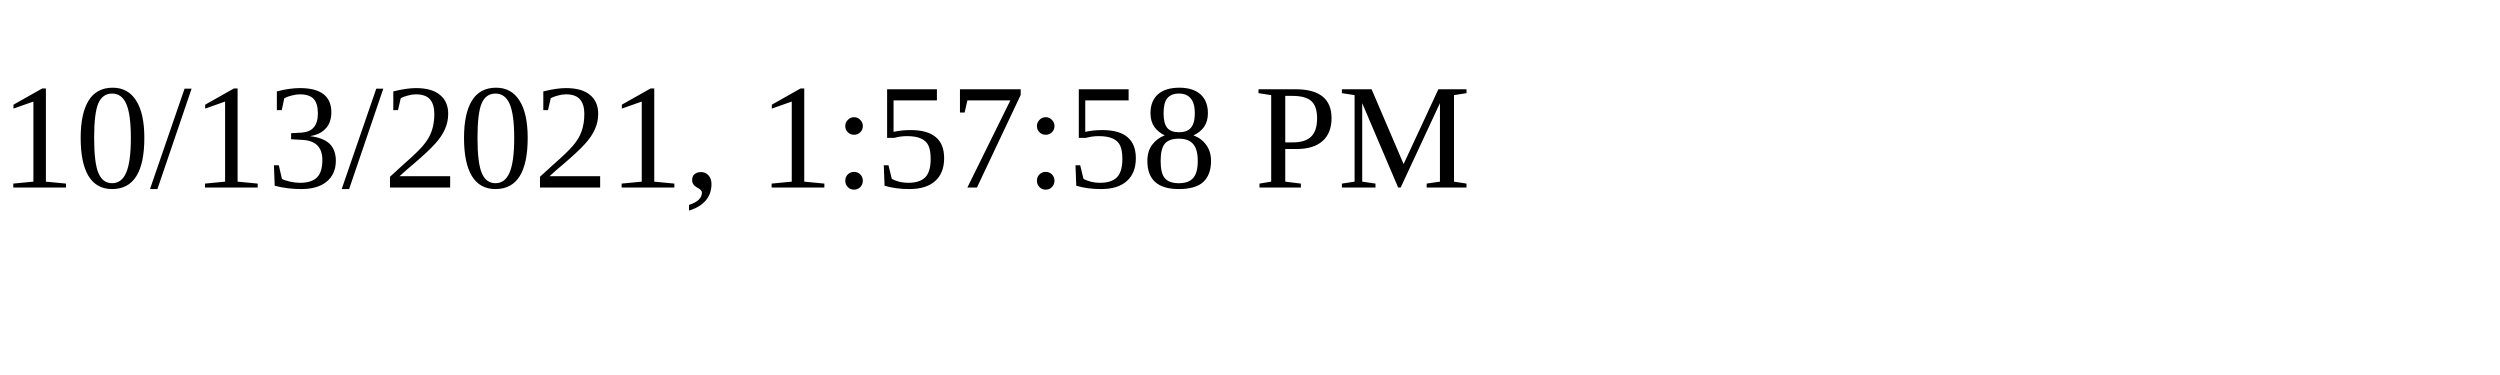
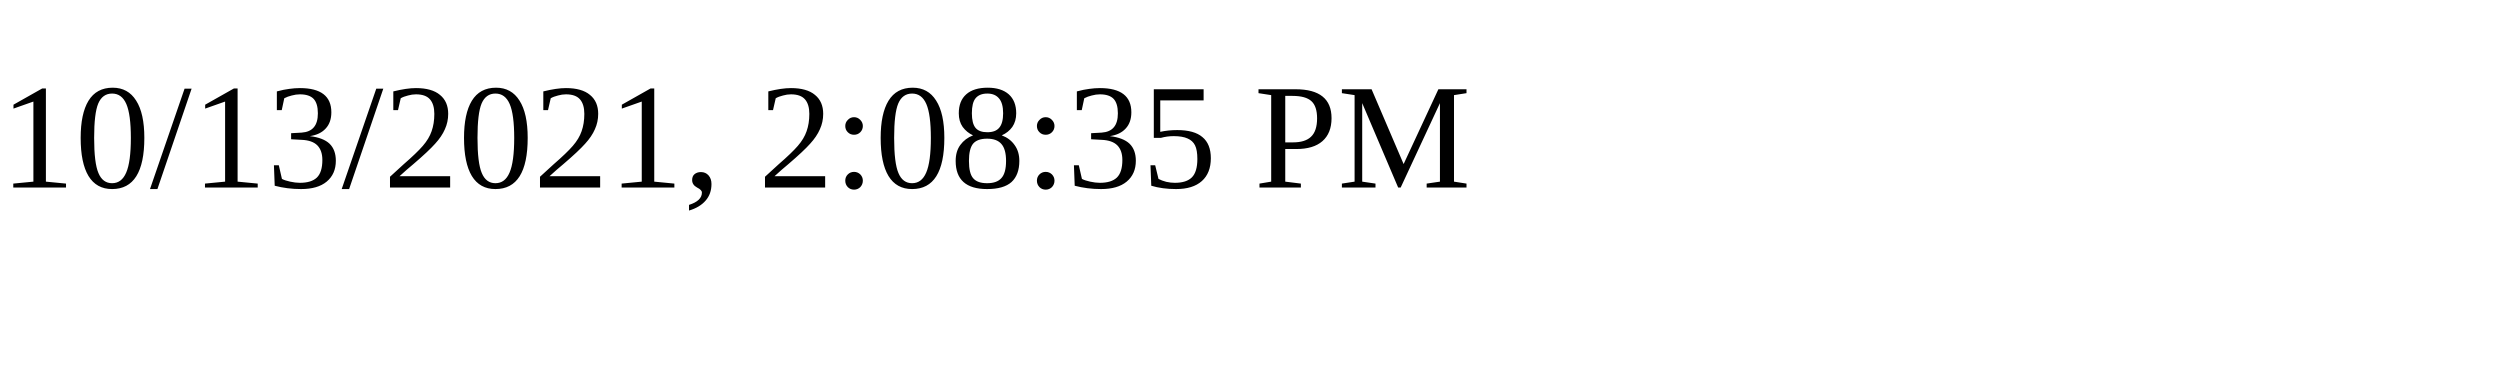
<svg xmlns="http://www.w3.org/2000/svg" height="30" width="200">
-   <text x="0" y="15">10/13/2021, 1:57:58 PM</text>
+   <text x="0" y="15">10/13/2021, 2:08:35 PM</text>
</svg>
